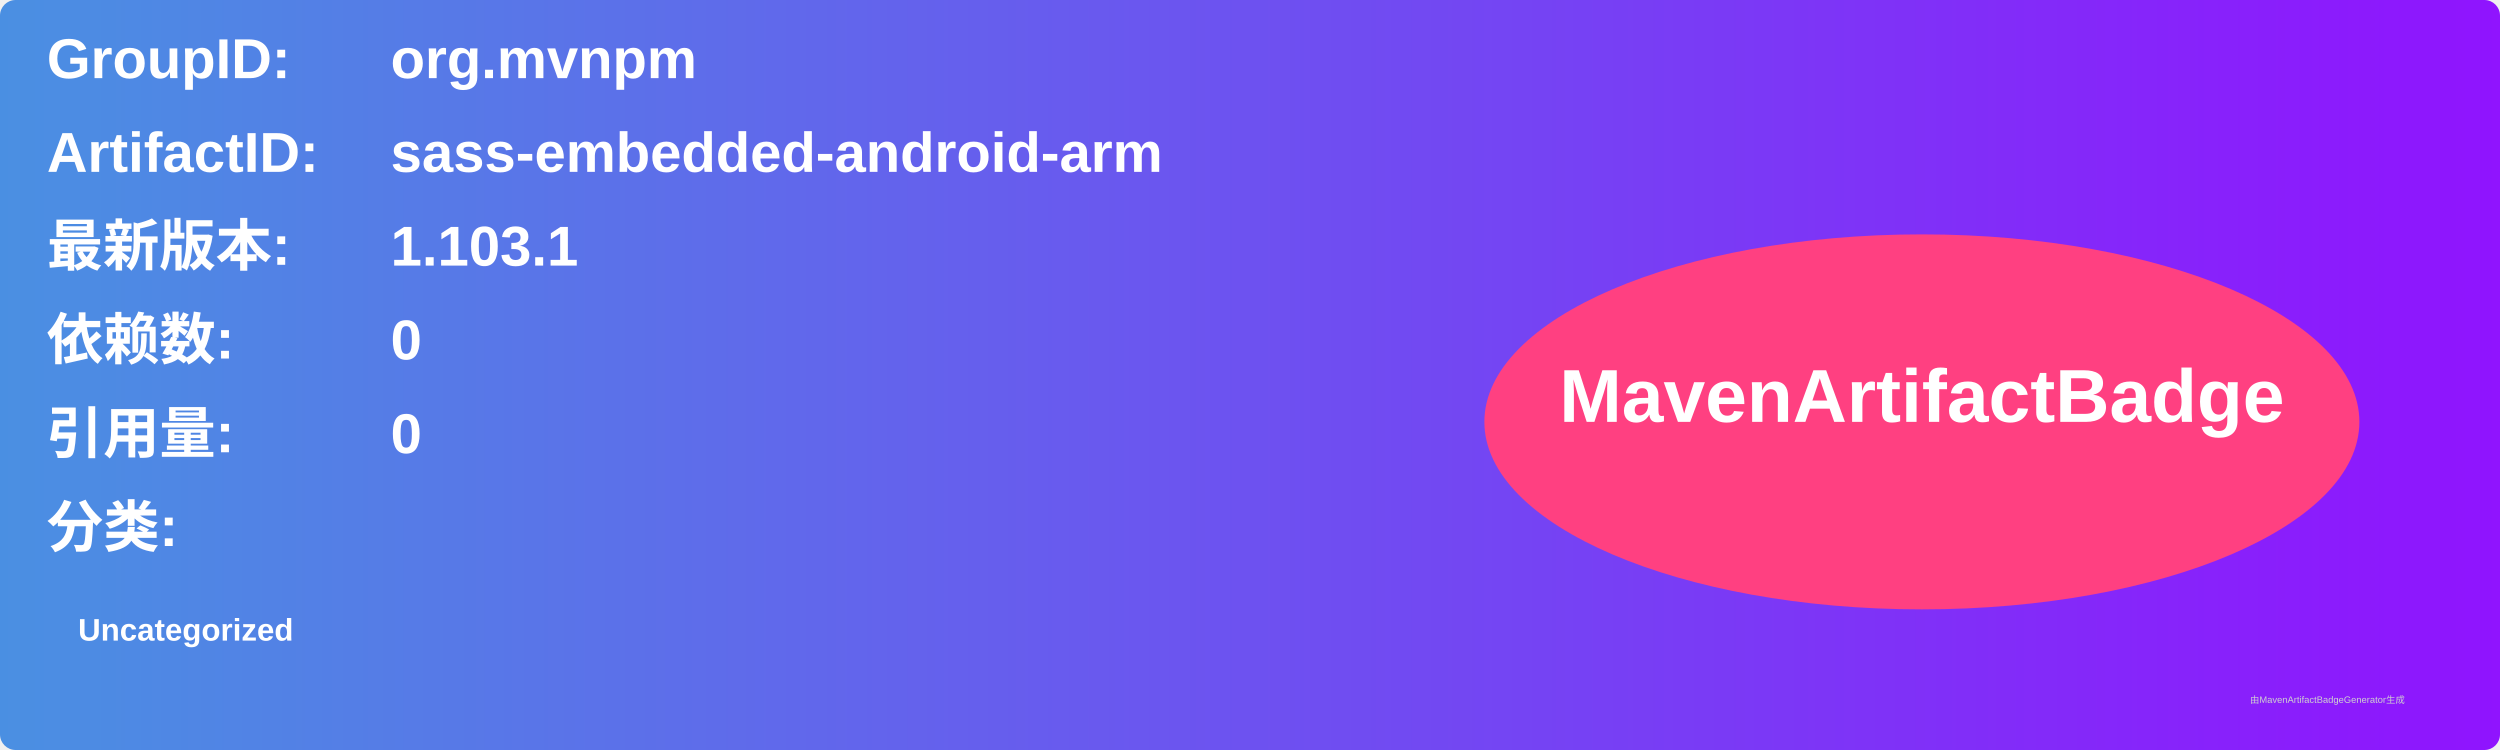
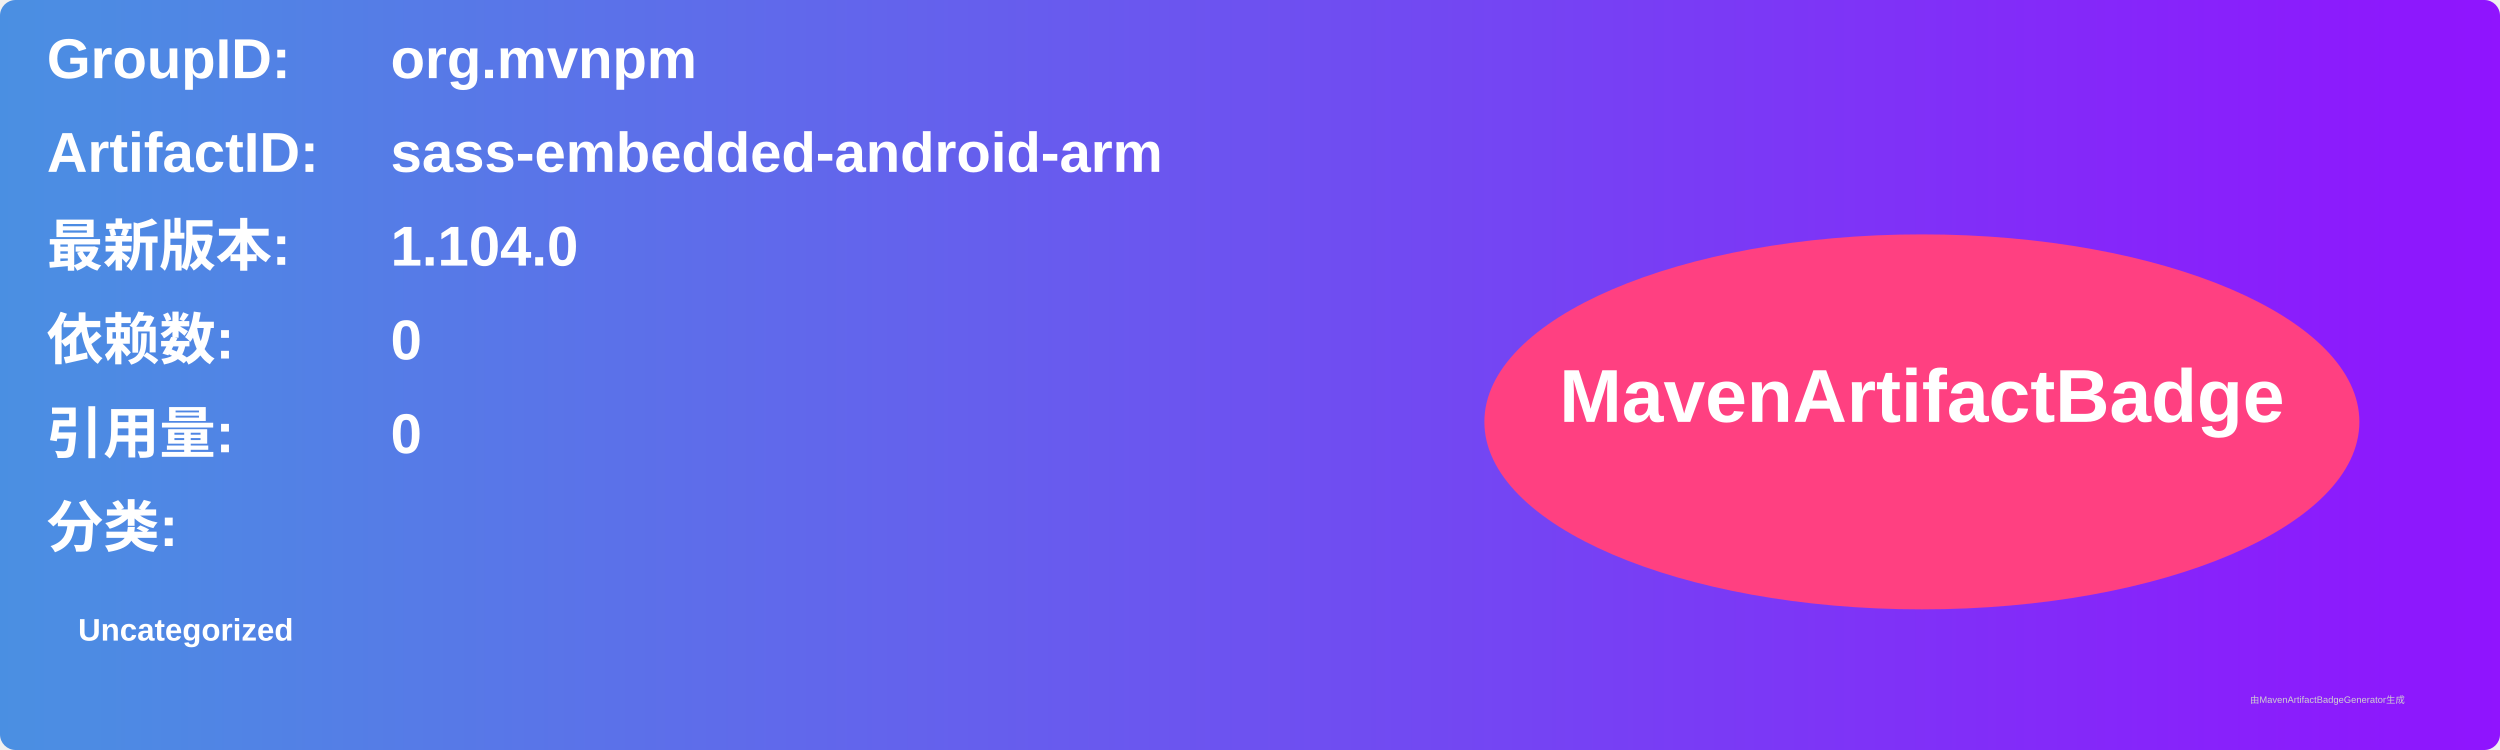
<svg xmlns="http://www.w3.org/2000/svg" width="800" height="240" viewBox="0 0 800 240">
  <linearGradient id="grad" x1="0%" y1="0%" x2="100%" y2="0%">
    <stop offset="0%" stop-color="#4a90e2" />
    <stop offset="100%" stop-color="#9013fe" />
  </linearGradient>
  <rect width="100%" height="100%" rx="5" ry="5" fill="url(#grad)" />
  <g transform="translate(15, 15)">
    <text x="0" y="10" font-family="Arial" font-size="18" fill="white" font-weight="bold" width="260">GroupID:</text>
    <text x="110" y="10" font-family="Arial" font-size="18" fill="white" font-weight="bold" width="460">org.mvnpm</text>
    <text x="0" y="40" font-family="Arial" font-size="18" fill="white" font-weight="bold" width="260">ArtifactID:</text>
    <text x="110" y="40" font-family="Arial" font-size="18" fill="white" font-weight="bold" width="460">sass-embedded-android-arm</text>
    <text x="0" y="70" font-family="Arial" font-size="18" fill="white" font-weight="bold">最新版本:</text>
    <text x="110" y="70" font-family="Arial" font-size="18" fill="white" font-weight="bold">
-       <tspan font-weight="bold">1.103.1</tspan>
+       <tspan font-weight="bold">1.104.0</tspan>
    </text>
    <text x="0" y="100" font-family="Arial" font-size="18" fill="white" font-weight="bold">依赖数: </text>
    <text x="110" y="100" font-family="Arial" font-size="18" fill="white">
      <tspan font-weight="bold">0</tspan>
    </text>
    <text x="0" y="130" font-family="Arial" font-size="18" fill="white" font-weight="bold">引用量: </text>
    <text x="110" y="130" font-family="Arial" font-size="18" fill="white">
      <tspan font-weight="bold">0</tspan>
    </text>
    <text x="0" y="160" font-family="Arial" font-size="18" fill="white" font-weight="bold">分类:</text>
    <text x="10" y="190" font-family="Arial" font-size="10" fill="white">
      <tspan font-weight="bold">Uncategorized</tspan>
    </text>
    <ellipse cx="600" cy="120" rx="140" ry="60" fill="#ff4081" />
    <text x="600" y="120" text-anchor="middle" font-family="Arial" font-size="24" fill="white" font-weight="bold">MavenArtifactBadge</text>
  </g>
  <text x="720" y="225" font-family="Arial" font-size="3" fill="#d0d0d0">由MavenArtifactBadgeGenerator生成</text>
</svg>
